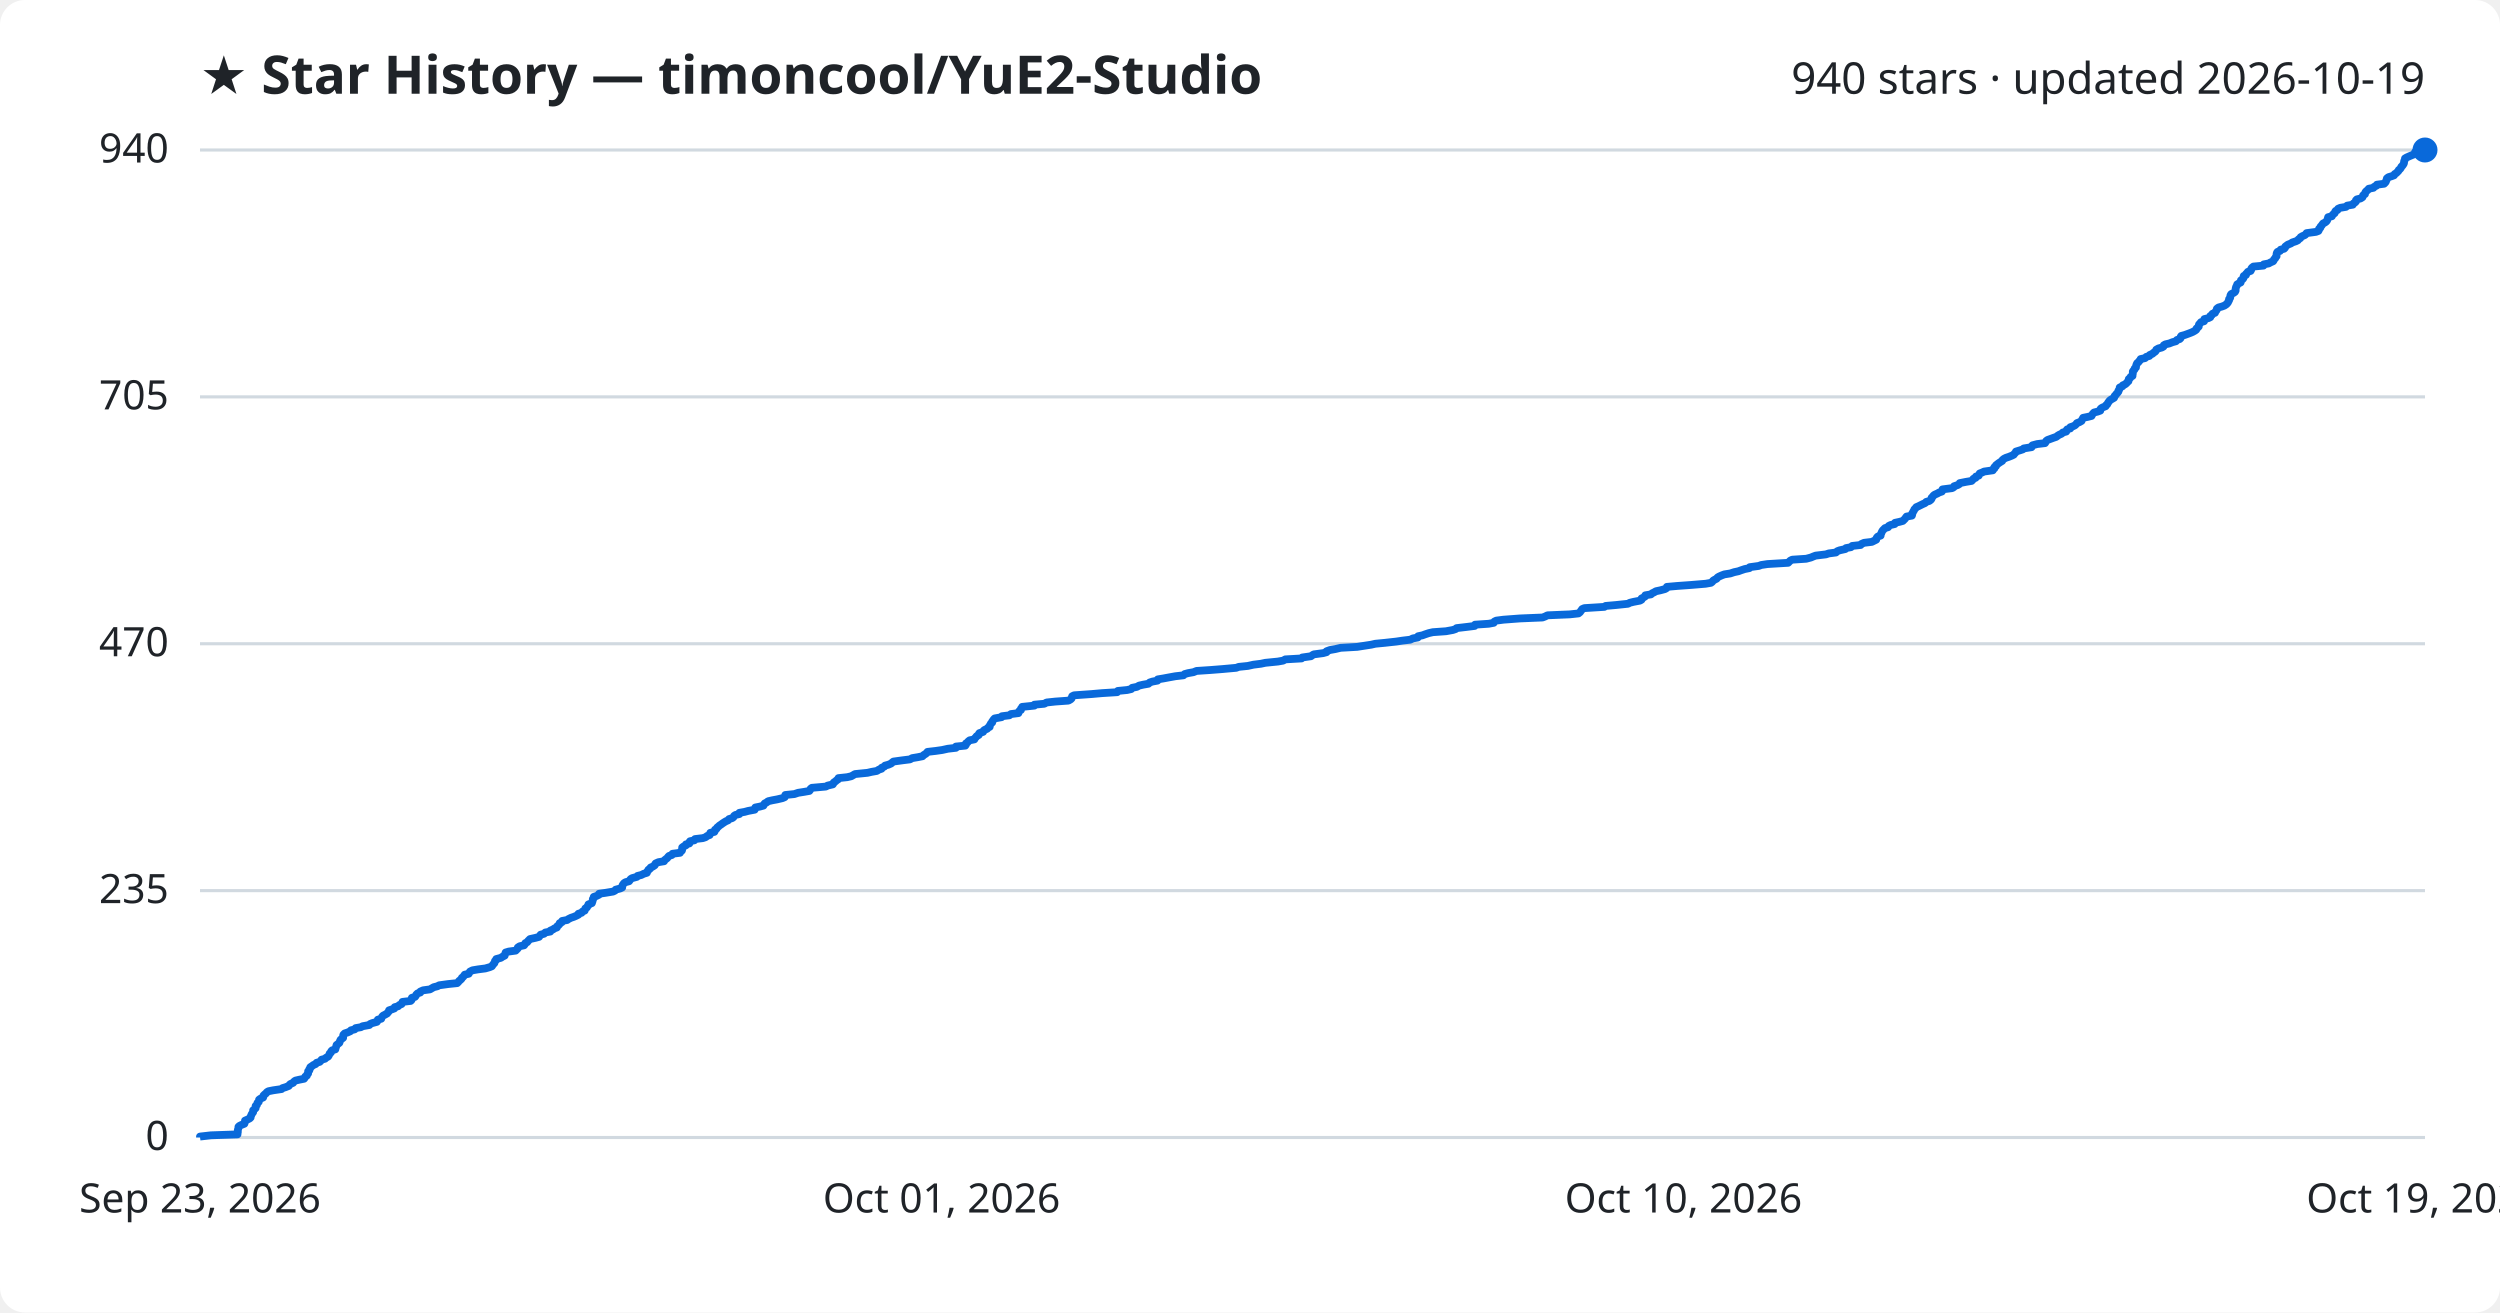
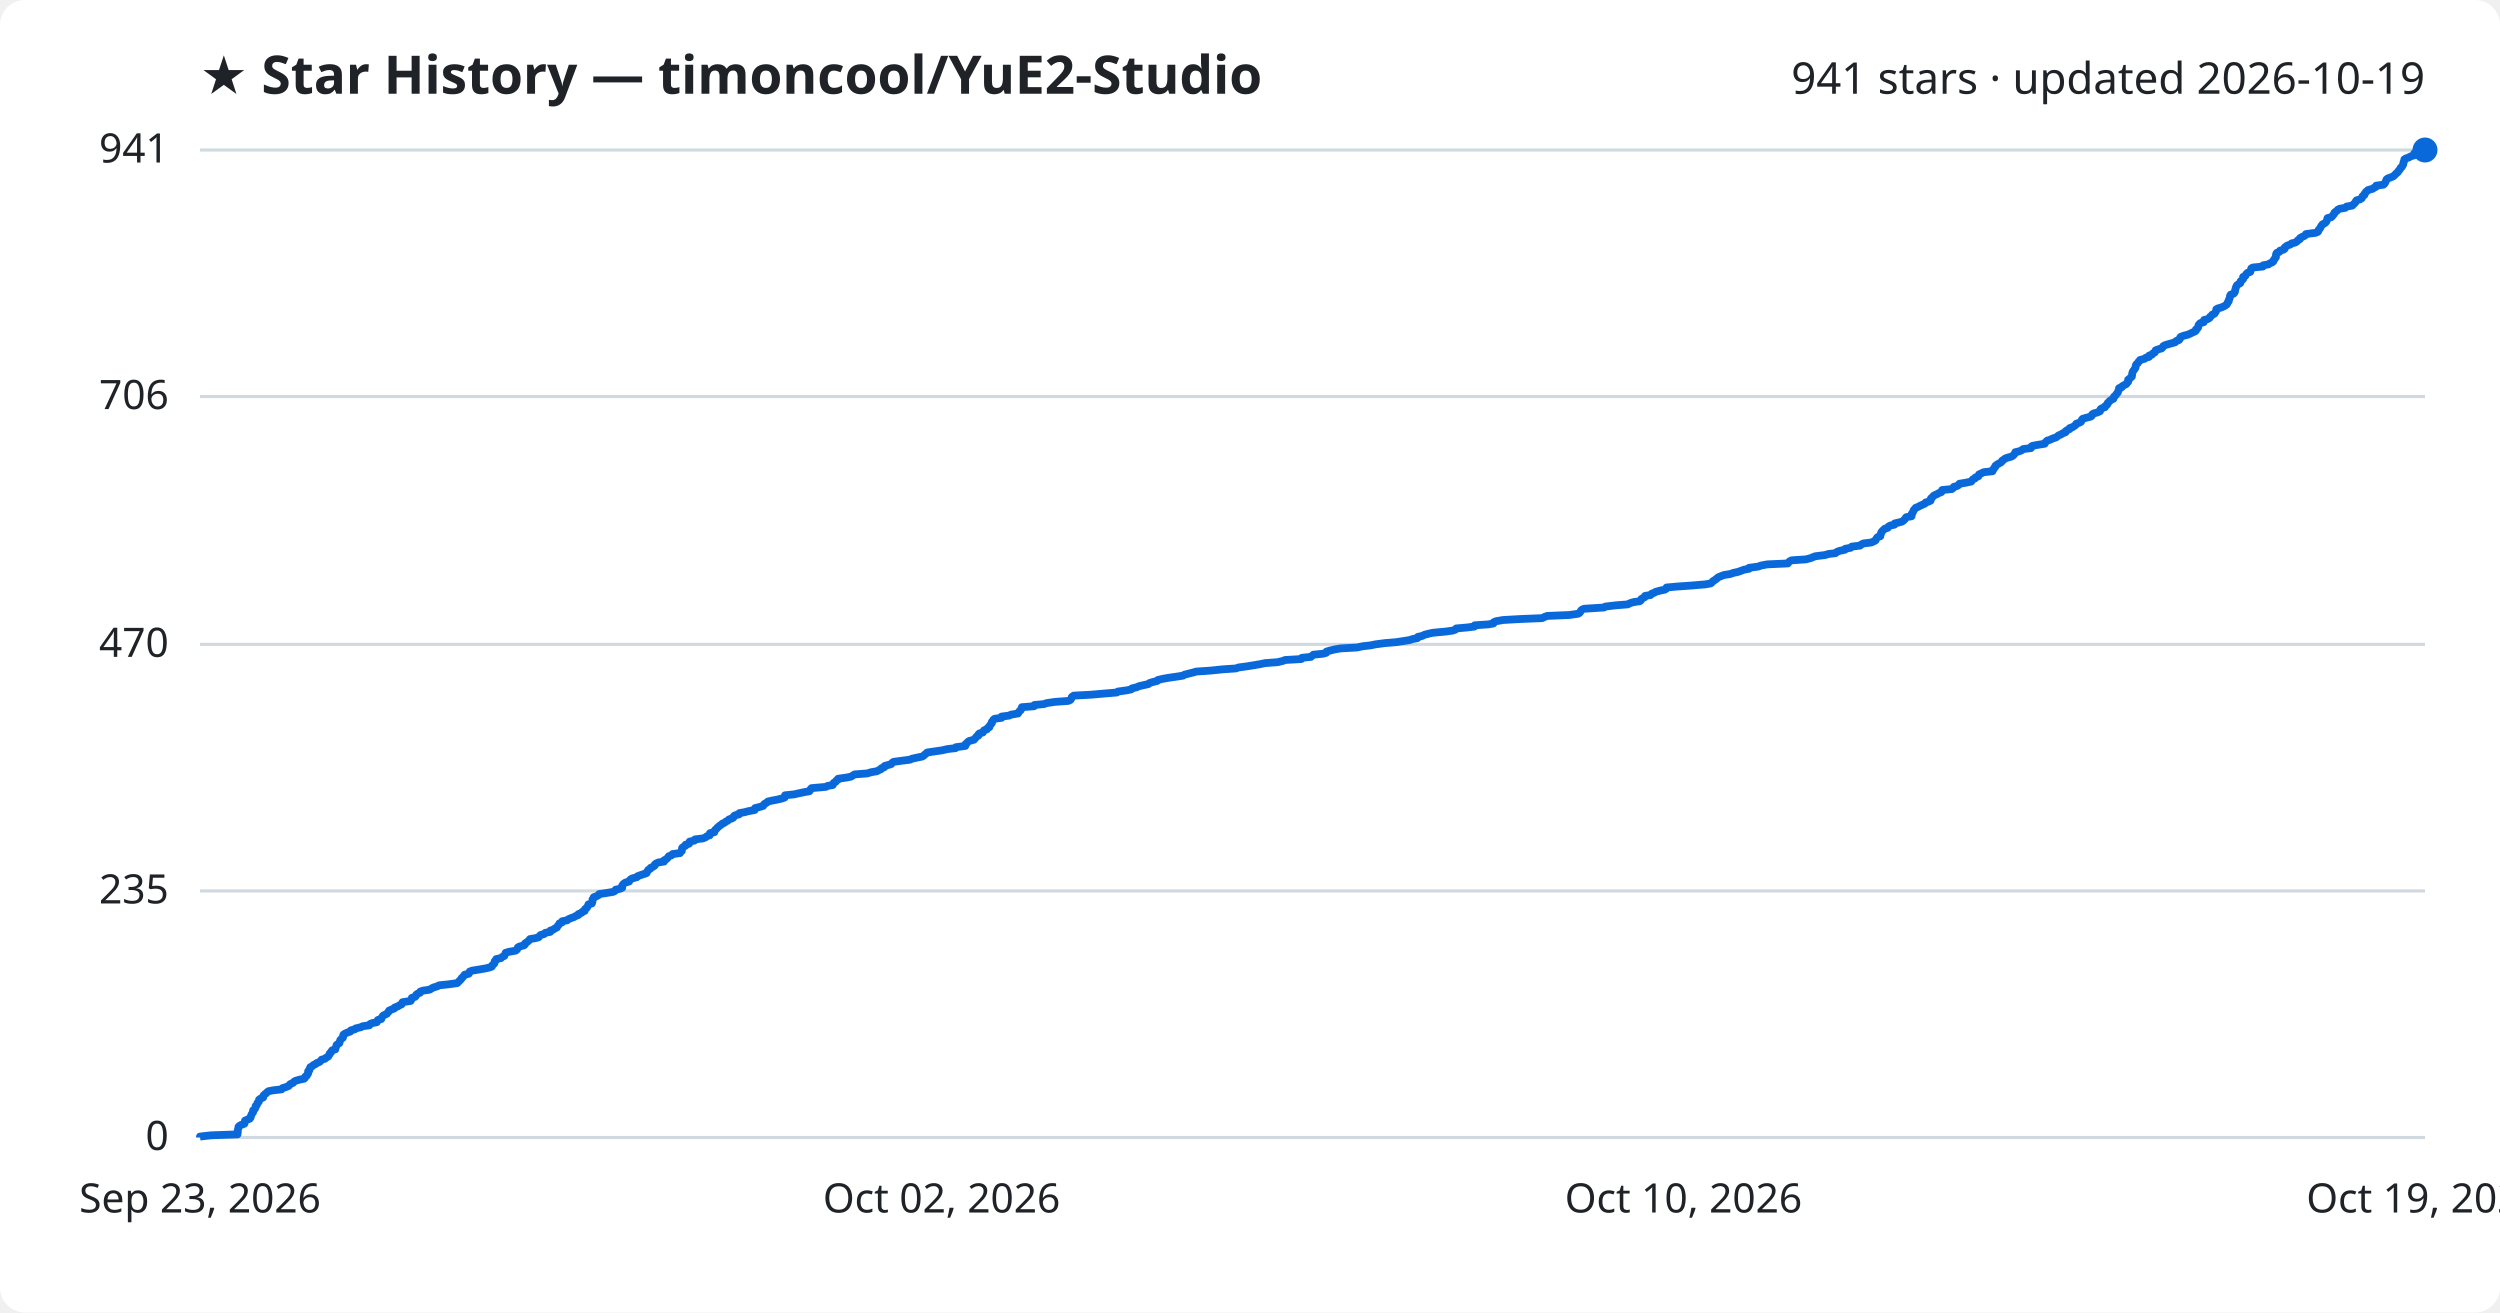
<svg xmlns="http://www.w3.org/2000/svg" viewBox="0 0 800 420" font-family="Segoe UI, sans-serif">
  <rect width="800" height="420" fill="#ffffff" rx="8" />
  <text x="64" y="30" fill="#1f2328" font-size="17" font-weight="700">★ Star History — timoncool/YuE2-Studio</text>
-   <text x="776" y="30" fill="#1f2328" font-size="14" text-anchor="end">940 stars · updated 2026-10-19</text>
+   <text x="776" y="30" fill="#1f2328" font-size="14" text-anchor="end">941 stars · updated 2026-10-19</text>
  <line x1="64" y1="364.0" x2="776" y2="364.0" stroke="#d1d9e0" stroke-width="1" />
  <text x="54" y="368.0" fill="#1f2328" font-size="13" text-anchor="end">0</text>
-   <line x1="64" y1="285.0" x2="776" y2="285.0" stroke="#d1d9e0" stroke-width="1" />
-   <text x="54" y="289.0" fill="#1f2328" font-size="13" text-anchor="end">235</text>
-   <line x1="64" y1="206.0" x2="776" y2="206.0" stroke="#d1d9e0" stroke-width="1" />
-   <text x="54" y="210.0" fill="#1f2328" font-size="13" text-anchor="end">470</text>
-   <line x1="64" y1="127.0" x2="776" y2="127.0" stroke="#d1d9e0" stroke-width="1" />
-   <text x="54" y="131.0" fill="#1f2328" font-size="13" text-anchor="end">705</text>
+   <line x1="64" y1="285.1" x2="776" y2="285.1" stroke="#d1d9e0" stroke-width="1" />
+   <text x="54" y="289.1" fill="#1f2328" font-size="13" text-anchor="end">235</text>
+   <line x1="64" y1="206.2" x2="776" y2="206.2" stroke="#d1d9e0" stroke-width="1" />
+   <text x="54" y="210.2" fill="#1f2328" font-size="13" text-anchor="end">470</text>
+   <line x1="64" y1="126.9" x2="776" y2="126.9" stroke="#d1d9e0" stroke-width="1" />
+   <text x="54" y="130.9" fill="#1f2328" font-size="13" text-anchor="end">706</text>
  <line x1="64" y1="48.0" x2="776" y2="48.0" stroke="#d1d9e0" stroke-width="1" />
-   <text x="54" y="52.0" fill="#1f2328" font-size="13" text-anchor="end">940</text>
-   <path d="M64.0,364.0 L64.0,363.7 L67.5,363.3 L76.0,363.0 L76.0,362.7 L76.1,362.3 L76.1,362.0 L76.1,361.6 L76.2,361.3 L76.3,361.0 L76.3,360.6 L76.6,360.3 L77.2,360.0 L78.2,359.6 L78.3,359.3 L78.4,359.0 L78.4,358.6 L79.1,358.3 L79.9,357.9 L80.2,357.6 L80.2,357.3 L80.4,356.9 L80.5,356.6 L80.7,356.3 L81.0,355.9 L81.0,355.6 L81.0,355.3 L81.5,354.9 L81.8,354.6 L81.8,354.3 L81.8,353.9 L82.2,353.6 L82.3,353.2 L82.4,352.9 L82.8,352.6 L82.9,352.2 L82.9,351.9 L83.3,351.6 L84.2,351.2 L84.3,350.9 L84.3,350.6 L84.7,350.2 L85.1,349.9 L85.4,349.5 L85.9,349.2 L87.4,348.9 L90.1,348.5 L90.4,348.2 L91.4,347.9 L92.4,347.5 L92.6,347.2 L92.9,346.9 L93.8,346.5 L94.0,346.2 L94.5,345.8 L95.8,345.5 L97.3,345.2 L97.6,344.8 L97.7,344.5 L98.2,344.2 L98.3,343.8 L98.6,343.5 L98.6,343.2 L98.6,342.8 L99.0,342.5 L99.0,342.1 L99.3,341.8 L99.3,341.5 L99.9,341.1 L100.3,340.8 L101.0,340.5 L101.3,340.1 L102.3,339.8 L102.6,339.5 L102.9,339.1 L104.0,338.8 L104.3,338.5 L105.0,338.1 L105.2,337.8 L105.4,337.4 L105.5,337.1 L105.9,336.8 L106.0,336.4 L106.3,336.1 L107.3,335.8 L107.4,335.4 L107.5,335.1 L107.6,334.8 L107.7,334.4 L108.1,334.1 L108.6,333.7 L108.7,333.4 L108.8,333.1 L109.0,332.7 L109.4,332.4 L109.8,332.1 L109.8,331.7 L109.8,331.4 L109.9,331.1 L110.3,330.7 L111.2,330.4 L112.1,330.0 L112.3,329.7 L113.5,329.4 L113.8,329.0 L115.5,328.7 L116.0,328.4 L118.2,328.0 L118.4,327.7 L119.1,327.4 L120.6,327.0 L120.8,326.7 L120.9,326.3 L122.0,326.0 L122.1,325.7 L122.3,325.3 L122.6,325.0 L123.2,324.7 L123.9,324.3 L124.1,324.0 L124.4,323.7 L124.5,323.3 L125.4,323.0 L126.2,322.7 L126.3,322.3 L127.4,322.0 L127.8,321.6 L128.5,321.3 L128.7,321.0 L128.8,320.6 L131.4,320.3 L131.7,320.0 L131.7,319.6 L131.8,319.3 L132.8,319.0 L133.1,318.6 L133.2,318.3 L133.6,317.9 L134.5,317.6 L134.5,317.3 L135.4,316.9 L137.6,316.6 L138.1,316.3 L138.8,315.9 L140.0,315.6 L140.5,315.3 L143.4,314.9 L146.3,314.6 L146.7,314.2 L146.9,313.9 L147.3,313.6 L147.7,313.2 L147.8,312.9 L148.2,312.6 L148.5,312.2 L148.7,311.9 L150.0,311.6 L150.2,311.2 L150.4,310.9 L151.2,310.5 L153.0,310.2 L155.3,309.9 L156.7,309.5 L157.4,309.2 L157.6,308.9 L157.9,308.5 L158.2,308.2 L158.3,307.9 L158.4,307.5 L158.8,307.2 L158.8,306.9 L160.3,306.5 L160.7,306.2 L161.5,305.8 L161.5,305.5 L161.7,305.2 L161.8,304.8 L162.8,304.5 L165.0,304.2 L165.4,303.8 L165.7,303.5 L165.7,303.2 L166.3,302.8 L167.7,302.5 L168.0,302.1 L168.1,301.8 L168.7,301.5 L169.0,301.1 L169.3,300.8 L169.6,300.5 L171.4,300.1 L172.5,299.8 L172.7,299.5 L173.0,299.1 L174.1,298.8 L174.5,298.4 L176.1,298.1 L176.1,297.8 L177.0,297.4 L177.4,297.1 L178.2,296.8 L178.3,296.4 L178.7,296.1 L179.0,295.8 L179.1,295.4 L179.8,295.1 L179.9,294.7 L181.5,294.4 L181.9,294.1 L182.7,293.7 L183.6,293.4 L184.3,293.1 L185.1,292.7 L185.1,292.4 L186.1,292.1 L186.4,291.7 L187.1,291.4 L187.2,291.1 L187.3,290.7 L187.8,290.4 L188.0,290.0 L188.3,289.7 L188.3,289.4 L189.4,289.0 L189.5,288.7 L189.6,288.4 L189.7,288.0 L189.7,287.7 L190.0,287.4 L190.0,287.0 L190.9,286.7 L191.7,286.3 L191.7,286.0 L193.8,285.7 L196.2,285.3 L196.8,285.0 L197.0,284.7 L198.5,284.3 L199.1,284.0 L199.1,283.7 L199.2,283.3 L199.4,283.0 L199.7,282.6 L200.2,282.3 L201.3,282.0 L201.6,281.6 L201.8,281.3 L202.3,281.0 L203.8,280.6 L204.0,280.3 L205.2,280.0 L206.0,279.6 L207.0,279.3 L207.1,278.9 L207.4,278.6 L207.5,278.3 L208.1,277.9 L208.2,277.6 L208.9,277.3 L209.5,276.9 L209.6,276.6 L209.8,276.3 L210.7,275.9 L212.5,275.6 L212.6,275.3 L213.1,274.9 L213.5,274.6 L213.8,274.2 L214.1,273.9 L215.0,273.6 L215.2,273.2 L217.6,272.9 L217.7,272.6 L218.2,272.2 L218.3,271.9 L218.3,271.6 L218.3,271.2 L218.7,270.9 L219.5,270.5 L219.5,270.2 L220.6,269.9 L220.6,269.5 L220.8,269.2 L222.2,268.9 L222.4,268.5 L224.9,268.2 L225.8,267.9 L226.3,267.5 L227.1,267.2 L227.2,266.8 L227.3,266.5 L228.6,266.2 L228.8,265.8 L228.8,265.5 L229.3,265.2 L229.5,264.8 L229.9,264.5 L230.2,264.2 L230.8,263.8 L231.2,263.5 L231.8,263.1 L232.3,262.8 L233.0,262.5 L233.3,262.1 L234.3,261.8 L234.7,261.5 L234.9,261.1 L235.3,260.8 L236.6,260.5 L236.6,260.1 L238.3,259.8 L239.4,259.5 L241.5,259.1 L241.6,258.8 L241.7,258.4 L243.2,258.1 L244.3,257.8 L244.5,257.4 L244.7,257.1 L245.3,256.8 L245.8,256.4 L247.1,256.1 L248.7,255.8 L250.4,255.4 L251.1,255.1 L251.2,254.7 L251.3,254.4 L254.2,254.1 L255.4,253.7 L257.3,253.4 L259.0,253.1 L259.3,252.7 L259.4,252.4 L259.8,252.1 L264.3,251.7 L264.8,251.4 L266.5,251.0 L266.7,250.7 L266.8,250.4 L267.4,250.0 L267.7,249.7 L268.2,249.4 L268.3,249.0 L271.1,248.7 L272.4,248.4 L273.1,248.0 L273.6,247.7 L277.6,247.3 L278.9,247.0 L280.6,246.7 L281.2,246.3 L282.1,246.0 L282.1,245.7 L283.0,245.3 L283.2,245.0 L284.3,244.7 L285.2,244.3 L285.5,244.0 L285.9,243.7 L288.8,243.3 L291.2,243.0 L291.9,242.6 L293.7,242.3 L295.2,242.0 L295.6,241.6 L296.1,241.3 L296.5,241.0 L296.8,240.6 L299.4,240.3 L301.5,240.0 L303.3,239.6 L305.9,239.3 L305.9,238.9 L308.9,238.6 L309.1,238.3 L309.1,237.9 L309.6,237.6 L309.8,237.3 L310.3,236.9 L311.8,236.6 L311.9,236.3 L312.3,235.9 L312.5,235.6 L313.2,235.2 L313.2,234.9 L313.4,234.6 L314.6,234.2 L314.7,233.9 L315.0,233.6 L315.9,233.2 L316.1,232.9 L316.7,232.6 L316.7,232.2 L316.9,231.9 L317.1,231.5 L317.5,231.2 L317.5,230.9 L317.8,230.5 L318.0,230.2 L318.3,229.9 L320.5,229.5 L320.6,229.2 L323.0,228.9 L323.5,228.5 L325.9,228.2 L325.9,227.9 L326.2,227.5 L326.7,227.2 L326.7,226.8 L327.0,226.5 L327.1,226.2 L331.0,225.8 L331.0,225.5 L334.2,225.2 L334.9,224.8 L337.7,224.5 L341.9,224.2 L342.6,223.8 L342.9,223.5 L343.0,223.1 L343.1,222.8 L343.7,222.5 L349.3,222.1 L352.7,221.8 L357.5,221.5 L357.7,221.1 L360.7,220.8 L362.0,220.5 L362.3,220.1 L363.8,219.8 L364.5,219.4 L365.8,219.1 L367.5,218.8 L367.9,218.4 L368.8,218.1 L370.4,217.8 L370.5,217.4 L372.3,217.1 L373.9,216.8 L376.1,216.4 L378.7,216.1 L379.1,215.7 L380.2,215.4 L381.9,215.1 L382.9,214.7 L387.4,214.4 L391.2,214.1 L395.6,213.7 L396.4,213.4 L399.3,213.1 L401.1,212.7 L403.5,212.4 L404.9,212.1 L408.9,211.7 L410.6,211.4 L411.3,211.0 L416.5,210.7 L416.7,210.4 L419.5,210.0 L419.9,209.7 L420.4,209.4 L423.4,209.0 L424.5,208.7 L424.5,208.4 L425.6,208.0 L427.3,207.7 L429.0,207.3 L434.3,207.0 L436.2,206.7 L438.8,206.3 L440.1,206.0 L443.2,205.7 L446.8,205.3 L448.8,205.0 L451.3,204.7 L452.1,204.3 L453.7,204.0 L453.8,203.6 L455.2,203.3 L456.0,203.0 L457.2,202.6 L458.5,202.3 L462.7,202.0 L464.9,201.6 L465.8,201.3 L466.1,201.0 L469.5,200.6 L471.9,200.3 L472.0,199.9 L476.4,199.6 L478.0,199.3 L478.2,198.9 L478.8,198.6 L481.1,198.3 L486.4,197.9 L493.6,197.6 L494.4,197.3 L495.2,196.9 L502.3,196.6 L505.1,196.3 L505.6,195.9 L505.8,195.6 L506.1,195.2 L506.3,194.9 L507.0,194.6 L513.4,194.2 L513.8,193.9 L517.2,193.6 L521.0,193.2 L521.5,192.9 L522.7,192.6 L524.8,192.2 L525.3,191.9 L525.3,191.5 L525.9,191.2 L526.4,190.9 L526.5,190.5 L528.3,190.2 L528.6,189.9 L529.4,189.5 L529.9,189.2 L531.3,188.9 L532.8,188.5 L533.3,188.2 L533.4,187.8 L536.8,187.5 L541.0,187.2 L545.8,186.8 L547.5,186.5 L547.9,186.2 L548.2,185.8 L548.7,185.5 L549.3,185.2 L549.6,184.8 L550.1,184.5 L551.0,184.1 L551.8,183.8 L553.7,183.5 L554.9,183.1 L556.3,182.8 L557.1,182.5 L558.3,182.1 L559.8,181.8 L559.9,181.5 L562.8,181.1 L563.6,180.8 L565.6,180.5 L572.2,180.1 L572.5,179.8 L572.9,179.4 L573.5,179.1 L578.0,178.8 L579.5,178.4 L580.2,178.1 L581.0,177.8 L584.3,177.4 L585.2,177.1 L587.5,176.8 L587.9,176.4 L588.7,176.1 L590.5,175.7 L590.7,175.4 L592.3,175.1 L592.7,174.7 L595.4,174.4 L595.6,174.1 L596.5,173.7 L599.0,173.4 L599.6,173.1 L600.4,172.7 L600.4,172.4 L600.6,172.0 L600.9,171.7 L601.8,171.4 L601.8,171.0 L602.0,170.7 L602.1,170.4 L602.3,170.0 L602.5,169.7 L602.8,169.4 L603.2,169.0 L604.2,168.7 L604.4,168.3 L605.0,168.0 L606.3,167.7 L606.4,167.3 L607.8,167.0 L608.9,166.7 L609.3,166.3 L609.6,166.0 L609.8,165.7 L610.1,165.3 L611.8,165.0 L611.9,164.7 L611.9,164.3 L612.1,164.0 L612.3,163.6 L612.5,163.3 L612.6,163.0 L613.0,162.6 L613.2,162.3 L613.9,162.0 L614.7,161.6 L615.3,161.3 L616.0,161.0 L616.4,160.6 L617.4,160.3 L617.9,159.9 L618.1,159.6 L618.1,159.3 L618.5,158.9 L618.7,158.6 L619.1,158.3 L620.0,157.9 L620.5,157.6 L621.4,157.3 L621.6,156.9 L621.6,156.6 L624.7,156.2 L625.2,155.9 L625.3,155.6 L626.5,155.2 L627.0,154.9 L627.1,154.6 L629.1,154.2 L630.9,153.9 L631.2,153.6 L631.5,153.2 L632.2,152.9 L632.3,152.5 L633.2,152.2 L633.3,151.9 L633.5,151.5 L634.3,151.2 L634.9,150.9 L637.7,150.5 L637.7,150.2 L638.2,149.9 L638.2,149.5 L638.7,149.2 L638.7,148.9 L639.2,148.5 L639.6,148.2 L640.2,147.8 L640.7,147.5 L640.8,147.2 L641.3,146.8 L641.9,146.5 L642.8,146.2 L643.8,145.8 L644.4,145.5 L644.6,145.2 L645.0,144.8 L645.1,144.5 L646.4,144.1 L647.3,143.8 L647.6,143.5 L650.1,143.1 L650.1,142.8 L650.4,142.5 L651.9,142.1 L654.4,141.8 L654.6,141.5 L654.8,141.1 L655.2,140.8 L656.3,140.4 L657.1,140.1 L658.0,139.8 L658.5,139.4 L659.0,139.1 L659.7,138.8 L660.1,138.4 L661.2,138.1 L661.2,137.8 L661.5,137.4 L662.5,137.1 L662.5,136.7 L663.4,136.4 L664.0,136.1 L664.4,135.7 L664.6,135.4 L665.4,135.1 L666.1,134.7 L666.2,134.4 L666.4,134.1 L666.6,133.7 L668.1,133.4 L669.3,133.1 L669.5,132.7 L669.7,132.4 L670.1,132.0 L671.3,131.7 L672.1,131.4 L672.1,131.0 L672.3,130.7 L672.8,130.4 L673.8,130.0 L673.9,129.7 L674.3,129.4 L674.5,129.0 L674.7,128.7 L675.0,128.3 L675.3,128.0 L675.8,127.7 L676.5,127.3 L676.6,127.0 L676.7,126.7 L677.1,126.3 L677.3,126.0 L677.6,125.7 L677.9,125.3 L677.9,125.0 L678.2,124.6 L678.3,124.3 L678.3,124.0 L679.2,123.6 L679.3,123.3 L680.0,123.0 L680.5,122.6 L680.7,122.3 L681.1,122.0 L681.2,121.6 L681.2,121.3 L681.7,120.9 L681.8,120.6 L682.4,120.3 L682.4,119.9 L682.5,119.6 L682.5,119.3 L682.5,118.9 L682.7,118.6 L683.0,118.3 L683.1,117.9 L683.5,117.6 L683.5,117.3 L683.6,116.9 L683.7,116.6 L683.9,116.2 L684.3,115.9 L684.5,115.6 L684.9,115.2 L685.0,114.9 L686.4,114.6 L686.8,114.2 L687.8,113.9 L687.9,113.6 L688.8,113.2 L689.1,112.9 L689.7,112.5 L689.9,112.2 L690.0,111.9 L690.7,111.5 L691.8,111.2 L692.3,110.9 L692.4,110.5 L692.9,110.2 L694.2,109.9 L695.2,109.5 L696.3,109.2 L696.6,108.8 L697.5,108.5 L697.8,108.2 L697.8,107.8 L698.0,107.5 L699.1,107.2 L700.2,106.8 L701.0,106.5 L701.7,106.2 L702.4,105.8 L702.8,105.5 L702.9,105.1 L703.3,104.8 L703.6,104.5 L703.6,104.1 L703.7,103.8 L704.0,103.5 L704.3,103.1 L705.3,102.8 L705.4,102.5 L705.4,102.1 L706.7,101.8 L707.3,101.5 L707.3,101.1 L707.8,100.8 L708.0,100.4 L708.8,100.1 L708.9,99.8 L709.2,99.4 L709.4,99.1 L709.4,98.8 L709.9,98.4 L711.0,98.1 L711.8,97.8 L712.4,97.4 L712.7,97.1 L713.0,96.7 L713.1,96.4 L713.3,96.1 L713.3,95.7 L713.6,95.4 L713.7,95.1 L713.7,94.7 L713.8,94.4 L714.0,94.1 L714.8,93.7 L715.2,93.4 L715.4,93.0 L715.4,92.7 L715.4,92.4 L715.5,92.0 L715.6,91.7 L715.8,91.4 L715.9,91.0 L716.4,90.7 L717.0,90.4 L717.1,90.0 L717.1,89.7 L717.7,89.3 L717.9,89.0 L717.9,88.7 L718.0,88.3 L718.7,88.0 L718.7,87.7 L719.1,87.3 L719.3,87.0 L720.2,86.7 L720.4,86.3 L720.4,86.0 L720.6,85.7 L721.1,85.3 L724.3,85.0 L724.4,84.6 L726.0,84.3 L726.5,84.0 L727.4,83.6 L727.6,83.3 L727.7,83.0 L728.1,82.6 L728.2,82.3 L728.5,82.0 L728.5,81.6 L728.5,81.3 L728.6,80.9 L728.8,80.6 L729.6,80.3 L729.8,79.9 L730.9,79.6 L731.2,79.3 L731.3,78.9 L731.7,78.6 L732.1,78.3 L733.1,77.9 L733.5,77.6 L734.7,77.2 L735.3,76.9 L735.5,76.6 L736.1,76.2 L736.2,75.9 L736.7,75.6 L737.6,75.2 L737.9,74.9 L738.1,74.6 L741.1,74.2 L741.9,73.9 L742.1,73.5 L742.1,73.2 L742.5,72.9 L742.6,72.5 L742.9,72.2 L743.1,71.9 L743.4,71.5 L744.0,71.2 L744.4,70.9 L744.7,70.5 L744.8,70.2 L744.9,69.9 L745.0,69.5 L746.2,69.2 L746.4,68.8 L746.7,68.5 L747.1,68.2 L747.2,67.8 L747.4,67.5 L748.0,67.2 L748.2,66.8 L748.9,66.5 L750.7,66.2 L751.1,65.8 L752.9,65.5 L753.1,65.1 L753.6,64.8 L753.9,64.5 L753.9,64.1 L754.2,63.8 L755.4,63.5 L756.0,63.1 L756.1,62.8 L756.2,62.5 L756.8,62.1 L756.8,61.8 L757.0,61.4 L757.3,61.1 L757.7,60.8 L758.0,60.4 L759.5,60.1 L759.7,59.8 L760.5,59.4 L760.6,59.1 L762.9,58.8 L763.3,58.4 L763.5,58.1 L763.6,57.7 L763.8,57.4 L763.8,57.1 L764.3,56.7 L765.3,56.4 L766.1,56.1 L766.3,55.7 L766.8,55.4 L767.1,55.1 L767.5,54.7 L767.6,54.4 L768.0,54.1 L768.3,53.7 L768.4,53.4 L768.8,53.0 L769.0,52.7 L769.2,52.4 L769.3,52.0 L769.3,51.7 L769.4,51.4 L769.6,51.0 L769.6,50.7 L770.1,50.4 L771.0,50.0 L771.7,49.7 L772.7,49.3 L772.8,49.0 L772.8,48.7 L774.2,48.3 L776.0,48.0 L776.0,48.0" fill="none" stroke="#0969da" stroke-width="2.5" stroke-linejoin="round" />
+   <text x="54" y="52.0" fill="#1f2328" font-size="13" text-anchor="end">941</text>
+   <path d="M64.0,364.0 L64.0,363.7 L67.5,363.3 L76.0,363.0 L76.0,362.7 L76.1,362.3 L76.1,362.0 L76.1,361.6 L76.2,361.3 L76.3,361.0 L76.3,360.6 L76.6,360.3 L77.1,360.0 L78.2,359.6 L78.3,359.3 L78.3,359.0 L78.4,358.6 L79.1,358.3 L79.9,358.0 L80.2,357.6 L80.2,357.3 L80.4,356.9 L80.5,356.6 L80.7,356.3 L81.0,355.9 L81.0,355.6 L81.0,355.3 L81.5,354.9 L81.7,354.6 L81.8,354.3 L81.8,353.9 L82.2,353.6 L82.3,353.3 L82.4,352.9 L82.8,352.6 L82.9,352.2 L82.9,351.9 L83.3,351.6 L84.2,351.2 L84.3,350.9 L84.3,350.6 L84.7,350.2 L85.1,349.9 L85.4,349.6 L85.9,349.2 L87.4,348.9 L90.1,348.6 L90.4,348.2 L91.4,347.9 L92.4,347.5 L92.6,347.2 L92.9,346.9 L93.8,346.5 L94.0,346.2 L94.5,345.9 L95.8,345.5 L97.3,345.2 L97.6,344.9 L97.7,344.5 L98.2,344.2 L98.3,343.9 L98.6,343.5 L98.6,343.2 L98.6,342.8 L99.0,342.5 L99.0,342.2 L99.2,341.8 L99.3,341.5 L99.9,341.2 L100.3,340.8 L101.0,340.5 L101.3,340.2 L102.3,339.8 L102.6,339.5 L102.9,339.1 L104.0,338.8 L104.3,338.5 L105.0,338.1 L105.2,337.8 L105.4,337.5 L105.5,337.1 L105.9,336.8 L106.0,336.5 L106.3,336.1 L107.3,335.8 L107.3,335.5 L107.5,335.1 L107.6,334.8 L107.7,334.4 L108.1,334.1 L108.6,333.8 L108.7,333.4 L108.8,333.1 L108.9,332.8 L109.3,332.4 L109.7,332.1 L109.8,331.8 L109.8,331.4 L109.9,331.1 L110.3,330.8 L111.2,330.4 L112.1,330.1 L112.3,329.7 L113.5,329.4 L113.8,329.1 L115.5,328.7 L116.0,328.4 L118.2,328.1 L118.4,327.7 L119.1,327.4 L120.6,327.1 L120.8,326.7 L120.9,326.4 L122.0,326.1 L122.1,325.7 L122.3,325.4 L122.6,325.0 L123.2,324.7 L123.8,324.4 L124.1,324.0 L124.4,323.7 L124.5,323.4 L125.4,323.0 L126.2,322.7 L126.3,322.4 L127.4,322.0 L127.8,321.7 L128.5,321.4 L128.7,321.0 L128.8,320.7 L131.4,320.3 L131.6,320.0 L131.7,319.7 L131.8,319.3 L132.8,319.0 L133.1,318.7 L133.2,318.3 L133.6,318.0 L134.4,317.7 L134.5,317.3 L135.4,317.0 L137.5,316.7 L138.1,316.3 L138.7,316.0 L140.0,315.6 L140.5,315.3 L143.4,315.0 L146.3,314.6 L146.6,314.3 L146.9,314.0 L147.3,313.6 L147.6,313.3 L147.7,313.0 L148.2,312.6 L148.4,312.3 L148.7,311.9 L150.0,311.6 L150.2,311.3 L150.3,310.9 L151.1,310.6 L153.0,310.3 L155.3,309.9 L156.6,309.6 L157.4,309.3 L157.5,308.9 L157.9,308.6 L158.2,308.3 L158.3,307.9 L158.3,307.6 L158.8,307.2 L158.8,306.9 L160.3,306.6 L160.7,306.2 L161.4,305.9 L161.5,305.6 L161.7,305.2 L161.8,304.9 L162.8,304.6 L165.0,304.2 L165.4,303.9 L165.6,303.6 L165.7,303.2 L166.2,302.9 L167.7,302.5 L168.0,302.2 L168.0,301.9 L168.6,301.5 L169.0,301.2 L169.3,300.9 L169.6,300.5 L171.4,300.2 L172.4,299.9 L172.7,299.5 L173.0,299.2 L174.1,298.9 L174.5,298.5 L176.1,298.2 L176.1,297.8 L177.0,297.5 L177.4,297.2 L178.2,296.8 L178.3,296.5 L178.6,296.2 L178.9,295.8 L179.0,295.5 L179.8,295.2 L179.9,294.8 L181.5,294.5 L181.8,294.2 L182.7,293.8 L183.6,293.5 L184.3,293.1 L185.1,292.8 L185.1,292.5 L186.1,292.1 L186.3,291.8 L187.1,291.5 L187.1,291.1 L187.3,290.8 L187.8,290.5 L188.0,290.1 L188.2,289.8 L188.3,289.4 L189.4,289.1 L189.5,288.8 L189.6,288.4 L189.6,288.1 L189.6,287.8 L190.0,287.4 L190.0,287.1 L190.9,286.8 L191.6,286.4 L191.7,286.1 L193.8,285.8 L196.2,285.4 L196.8,285.1 L197.0,284.7 L198.4,284.4 L199.1,284.1 L199.1,283.7 L199.1,283.4 L199.3,283.1 L199.7,282.7 L200.2,282.4 L201.3,282.1 L201.5,281.7 L201.8,281.4 L202.3,281.1 L203.8,280.7 L204.0,280.4 L205.1,280.0 L206.0,279.7 L206.9,279.4 L207.0,279.0 L207.3,278.7 L207.4,278.4 L208.1,278.0 L208.2,277.7 L208.9,277.4 L209.5,277.0 L209.5,276.7 L209.8,276.4 L210.6,276.0 L212.5,275.7 L212.5,275.3 L213.1,275.0 L213.5,274.7 L213.8,274.3 L214.0,274.0 L214.9,273.7 L215.2,273.3 L217.6,273.0 L217.7,272.7 L218.2,272.3 L218.2,272.0 L218.2,271.7 L218.3,271.3 L218.7,271.0 L219.4,270.6 L219.4,270.3 L220.5,270.0 L220.6,269.6 L220.7,269.3 L222.2,269.0 L222.4,268.6 L224.9,268.3 L225.7,268.0 L226.2,267.6 L227.1,267.3 L227.2,267.0 L227.2,266.6 L228.6,266.3 L228.7,265.9 L228.8,265.6 L229.2,265.3 L229.5,264.9 L229.9,264.6 L230.2,264.3 L230.8,263.9 L231.1,263.6 L231.8,263.3 L232.3,262.9 L232.9,262.6 L233.3,262.2 L234.2,261.9 L234.7,261.6 L234.8,261.2 L235.2,260.9 L236.5,260.6 L236.6,260.2 L238.3,259.9 L239.4,259.6 L241.5,259.2 L241.6,258.9 L241.6,258.6 L243.2,258.2 L244.2,257.9 L244.4,257.5 L244.7,257.2 L245.3,256.9 L245.7,256.5 L247.0,256.2 L248.6,255.9 L250.3,255.5 L251.1,255.2 L251.1,254.9 L251.2,254.5 L254.1,254.2 L255.4,253.9 L257.3,253.5 L259.0,253.2 L259.3,252.8 L259.4,252.5 L259.7,252.2 L264.3,251.8 L264.8,251.5 L266.5,251.2 L266.6,250.8 L266.8,250.5 L267.4,250.2 L267.6,249.8 L268.2,249.5 L268.2,249.2 L271.0,248.8 L272.4,248.5 L273.0,248.1 L273.5,247.8 L277.5,247.5 L278.8,247.1 L280.6,246.8 L281.1,246.5 L282.0,246.1 L282.1,245.8 L283.0,245.5 L283.1,245.1 L284.2,244.8 L285.2,244.5 L285.5,244.1 L285.9,243.8 L288.8,243.4 L291.2,243.1 L291.8,242.8 L293.6,242.4 L295.1,242.1 L295.6,241.8 L296.0,241.4 L296.4,241.1 L296.7,240.8 L299.4,240.4 L301.5,240.1 L303.2,239.7 L305.8,239.4 L305.9,239.1 L308.9,238.7 L309.0,238.4 L309.0,238.1 L309.5,237.7 L309.7,237.4 L310.2,237.1 L311.7,236.7 L311.9,236.4 L312.2,236.1 L312.5,235.7 L313.1,235.4 L313.1,235.0 L313.4,234.7 L314.5,234.4 L314.7,234.0 L314.9,233.7 L315.8,233.4 L316.0,233.0 L316.6,232.7 L316.6,232.4 L316.9,232.0 L317.1,231.7 L317.4,231.4 L317.4,231.0 L317.7,230.7 L317.9,230.3 L318.3,230.0 L320.5,229.7 L320.5,229.3 L322.9,229.0 L323.5,228.7 L325.8,228.3 L325.9,228.0 L326.1,227.7 L326.6,227.3 L326.7,227.0 L327.0,226.7 L327.0,226.3 L330.9,226.0 L331.0,225.6 L334.1,225.3 L334.9,225.0 L337.6,224.6 L341.8,224.3 L342.5,224.0 L342.8,223.6 L342.9,223.3 L343.0,223.0 L343.6,222.6 L349.2,222.3 L352.6,222.0 L357.4,221.6 L357.7,221.3 L360.6,220.9 L362.0,220.6 L362.2,220.3 L363.8,219.9 L364.4,219.6 L365.7,219.3 L367.5,218.9 L367.8,218.6 L368.7,218.3 L370.3,217.9 L370.5,217.6 L372.2,217.2 L373.9,216.9 L376.0,216.6 L378.6,216.2 L379.0,215.9 L380.2,215.6 L381.8,215.2 L382.8,214.9 L387.3,214.6 L391.1,214.2 L395.5,213.9 L396.3,213.6 L399.2,213.2 L401.1,212.9 L403.4,212.5 L404.8,212.2 L408.8,211.9 L410.5,211.5 L411.2,211.2 L416.4,210.9 L416.6,210.5 L419.5,210.2 L419.8,209.9 L420.3,209.5 L423.3,209.2 L424.4,208.9 L424.5,208.5 L425.5,208.2 L427.2,207.8 L428.9,207.5 L434.2,207.2 L436.1,206.8 L438.7,206.5 L440.1,206.2 L443.1,205.8 L446.7,205.5 L448.7,205.2 L451.2,204.8 L452.0,204.5 L453.6,204.2 L453.7,203.8 L455.1,203.5 L455.9,203.1 L457.1,202.8 L458.4,202.5 L462.6,202.1 L464.8,201.8 L465.7,201.5 L466.0,201.1 L469.4,200.8 L471.8,200.5 L471.9,200.1 L476.3,199.8 L477.9,199.5 L478.0,199.1 L478.7,198.8 L481.0,198.4 L486.3,198.1 L493.5,197.8 L494.3,197.4 L495.1,197.1 L502.2,196.8 L505.0,196.4 L505.5,196.1 L505.7,195.8 L505.9,195.4 L506.2,195.1 L506.9,194.8 L513.3,194.4 L513.7,194.1 L517.1,193.7 L520.9,193.4 L521.4,193.1 L522.6,192.7 L524.7,192.4 L525.1,192.1 L525.2,191.7 L525.7,191.4 L526.3,191.1 L526.4,190.7 L528.2,190.4 L528.5,190.0 L529.3,189.7 L529.8,189.4 L531.2,189.0 L532.7,188.7 L533.2,188.4 L533.3,188.0 L536.6,187.7 L540.9,187.4 L545.7,187.0 L547.4,186.7 L547.8,186.4 L548.1,186.0 L548.6,185.7 L549.2,185.3 L549.5,185.0 L549.9,184.7 L550.9,184.3 L551.7,184.0 L553.6,183.7 L554.8,183.3 L556.2,183.0 L557.0,182.7 L558.1,182.3 L559.7,182.0 L559.7,181.7 L562.7,181.3 L563.4,181.0 L565.5,180.6 L572.1,180.3 L572.3,180.0 L572.7,179.6 L573.3,179.3 L577.9,179.0 L579.4,178.6 L580.1,178.3 L580.9,178.0 L584.1,177.6 L585.0,177.3 L587.4,177.0 L587.8,176.6 L588.6,176.3 L590.4,175.9 L590.5,175.6 L592.2,175.3 L592.6,174.9 L595.2,174.6 L595.5,174.3 L596.3,173.9 L598.8,173.6 L599.5,173.3 L600.2,172.9 L600.3,172.6 L600.5,172.3 L600.8,171.9 L601.7,171.6 L601.7,171.2 L601.9,170.9 L601.9,170.6 L602.1,170.2 L602.4,169.9 L602.7,169.6 L603.1,169.2 L604.1,168.9 L604.2,168.6 L604.8,168.2 L606.2,167.9 L606.3,167.5 L607.6,167.2 L608.7,166.9 L609.2,166.5 L609.5,166.2 L609.7,165.9 L610.0,165.5 L611.7,165.2 L611.7,164.9 L611.7,164.5 L612.0,164.2 L612.1,163.9 L612.3,163.5 L612.4,163.2 L612.8,162.8 L613.0,162.5 L613.8,162.2 L614.5,161.8 L615.2,161.5 L615.9,161.2 L616.2,160.8 L617.2,160.5 L617.8,160.2 L617.9,159.8 L617.9,159.5 L618.3,159.2 L618.6,158.8 L619.0,158.5 L619.9,158.1 L620.4,157.8 L621.2,157.5 L621.5,157.1 L621.5,156.8 L624.6,156.5 L625.1,156.1 L625.2,155.8 L626.3,155.5 L626.9,155.1 L627.0,154.8 L628.9,154.5 L630.8,154.1 L631.0,153.8 L631.3,153.4 L632.0,153.1 L632.1,152.8 L633.1,152.4 L633.2,152.1 L633.3,151.8 L634.2,151.4 L634.8,151.1 L637.6,150.8 L637.6,150.4 L638.0,150.1 L638.1,149.8 L638.5,149.4 L638.5,149.1 L639.0,148.7 L639.5,148.4 L640.1,148.1 L640.6,147.7 L640.7,147.4 L641.2,147.1 L641.7,146.7 L642.6,146.4 L643.7,146.1 L644.3,145.7 L644.5,145.4 L644.9,145.0 L644.9,144.7 L646.2,144.4 L647.1,144.0 L647.4,143.7 L649.9,143.4 L649.9,143.0 L650.3,142.7 L651.8,142.4 L654.3,142.0 L654.4,141.7 L654.7,141.4 L655.1,141.0 L656.1,140.7 L656.9,140.3 L657.9,140.0 L658.3,139.7 L658.8,139.3 L659.6,139.0 L660.0,138.7 L661.0,138.3 L661.0,138.0 L661.4,137.7 L662.3,137.3 L662.3,137.0 L663.2,136.7 L663.8,136.3 L664.2,136.0 L664.4,135.6 L665.3,135.3 L665.9,135.0 L666.1,134.6 L666.2,134.3 L666.5,134.0 L667.9,133.6 L669.1,133.3 L669.4,133.0 L669.5,132.6 L670.0,132.3 L671.1,132.0 L672.0,131.6 L672.0,131.3 L672.2,130.9 L672.7,130.6 L673.6,130.3 L673.7,129.9 L674.2,129.6 L674.4,129.3 L674.5,128.9 L674.9,128.6 L675.1,128.3 L675.7,127.9 L676.3,127.6 L676.4,127.3 L676.5,126.9 L676.9,126.6 L677.2,126.2 L677.4,125.9 L677.7,125.6 L677.8,125.2 L678.0,124.9 L678.1,124.6 L678.1,124.2 L679.0,123.9 L679.1,123.6 L679.8,123.2 L680.4,122.9 L680.6,122.6 L681.0,122.2 L681.0,121.9 L681.0,121.5 L681.5,121.2 L681.7,120.9 L682.2,120.5 L682.2,120.2 L682.3,119.9 L682.3,119.5 L682.4,119.2 L682.5,118.9 L682.8,118.5 L683.0,118.2 L683.3,117.8 L683.4,117.5 L683.4,117.2 L683.5,116.8 L683.7,116.5 L684.1,116.2 L684.3,115.8 L684.7,115.5 L684.8,115.2 L686.3,114.8 L686.6,114.5 L687.7,114.2 L687.7,113.8 L688.6,113.5 L688.9,113.1 L689.5,112.8 L689.7,112.5 L689.8,112.1 L690.6,111.8 L691.7,111.5 L692.1,111.1 L692.2,110.8 L692.7,110.5 L694.0,110.1 L695.1,109.8 L696.1,109.5 L696.4,109.1 L697.3,108.8 L697.6,108.4 L697.6,108.1 L697.8,107.8 L698.9,107.4 L700.1,107.1 L700.8,106.8 L701.6,106.4 L702.3,106.1 L702.7,105.8 L702.7,105.4 L703.2,105.1 L703.4,104.8 L703.5,104.4 L703.5,104.1 L703.8,103.7 L704.1,103.4 L705.2,103.1 L705.2,102.7 L705.3,102.4 L706.5,102.1 L707.1,101.7 L707.2,101.4 L707.6,101.1 L707.9,100.7 L708.6,100.4 L708.8,100.1 L709.1,99.7 L709.2,99.4 L709.2,99.0 L709.7,98.7 L710.8,98.4 L711.7,98.0 L712.2,97.7 L712.6,97.4 L712.8,97.0 L712.9,96.7 L713.2,96.4 L713.2,96.0 L713.4,95.7 L713.5,95.3 L713.6,95.0 L713.6,94.7 L713.8,94.3 L714.7,94.0 L715.0,93.7 L715.2,93.3 L715.2,93.0 L715.3,92.7 L715.4,92.3 L715.5,92.0 L715.6,91.7 L715.8,91.3 L716.2,91.0 L716.9,90.6 L716.9,90.3 L717.0,90.0 L717.5,89.6 L717.8,89.3 L717.8,89.0 L717.8,88.6 L718.5,88.3 L718.6,88.0 L718.9,87.6 L719.2,87.3 L720.1,87.0 L720.2,86.6 L720.3,86.3 L720.4,85.9 L720.9,85.6 L724.1,85.3 L724.2,84.9 L725.9,84.6 L726.3,84.3 L727.2,83.9 L727.5,83.6 L727.5,83.3 L727.9,82.9 L728.0,82.6 L728.3,82.3 L728.3,81.9 L728.3,81.6 L728.4,81.2 L728.6,80.9 L729.4,80.6 L729.6,80.2 L730.7,79.9 L731.1,79.6 L731.1,79.2 L731.5,78.9 L731.9,78.6 L733.0,78.2 L733.3,77.9 L734.5,77.6 L735.1,77.2 L735.3,76.9 L736.0,76.5 L736.0,76.2 L736.5,75.9 L737.4,75.5 L737.8,75.2 L737.9,74.9 L741.0,74.5 L741.7,74.2 L741.9,73.9 L742.0,73.5 L742.3,73.2 L742.5,72.9 L742.7,72.5 L742.9,72.2 L743.2,71.8 L743.8,71.5 L744.2,71.2 L744.5,70.8 L744.6,70.5 L744.7,70.2 L744.8,69.8 L746.0,69.5 L746.3,69.2 L746.6,68.8 L746.9,68.5 L747.0,68.1 L747.3,67.8 L747.8,67.5 L748.1,67.1 L748.7,66.8 L750.5,66.5 L750.9,66.1 L752.7,65.8 L753.0,65.5 L753.4,65.1 L753.7,64.8 L753.8,64.5 L754.1,64.1 L755.2,63.8 L755.8,63.4 L755.9,63.1 L756.0,62.8 L756.6,62.4 L756.6,62.1 L756.9,61.8 L757.1,61.4 L757.5,61.1 L757.8,60.8 L759.3,60.4 L759.6,60.1 L760.3,59.8 L760.4,59.4 L762.7,59.1 L763.1,58.7 L763.3,58.4 L763.4,58.1 L763.6,57.7 L763.7,57.4 L764.1,57.1 L765.2,56.7 L765.9,56.4 L766.2,56.1 L766.6,55.7 L766.9,55.4 L767.3,55.1 L767.5,54.7 L767.8,54.4 L768.1,54.0 L768.2,53.7 L768.6,53.4 L768.8,53.0 L769.0,52.7 L769.1,52.4 L769.1,52.0 L769.2,51.7 L769.4,51.4 L769.4,51.0 L769.9,50.7 L770.8,50.4 L771.5,50.0 L772.6,49.7 L772.6,49.3 L772.6,49.0 L774.1,48.7 L775.8,48.3 L776.0,48.0 L776.0,48.0" fill="none" stroke="#0969da" stroke-width="2.5" stroke-linejoin="round" />
  <circle cx="776.0" cy="48.0" r="4" fill="#0969da" />
  <text x="64.0" y="388" fill="#1f2328" font-size="13" text-anchor="middle">Sep 23, 2026</text>
-   <text x="301.3" y="388" fill="#1f2328" font-size="13" text-anchor="middle">Oct 01, 2026</text>
+   <text x="301.3" y="388" fill="#1f2328" font-size="13" text-anchor="middle">Oct 02, 2026</text>
  <text x="538.7" y="388" fill="#1f2328" font-size="13" text-anchor="middle">Oct 10, 2026</text>
  <text x="776.0" y="388" fill="#1f2328" font-size="13" text-anchor="middle">Oct 19, 2026</text>
</svg>
